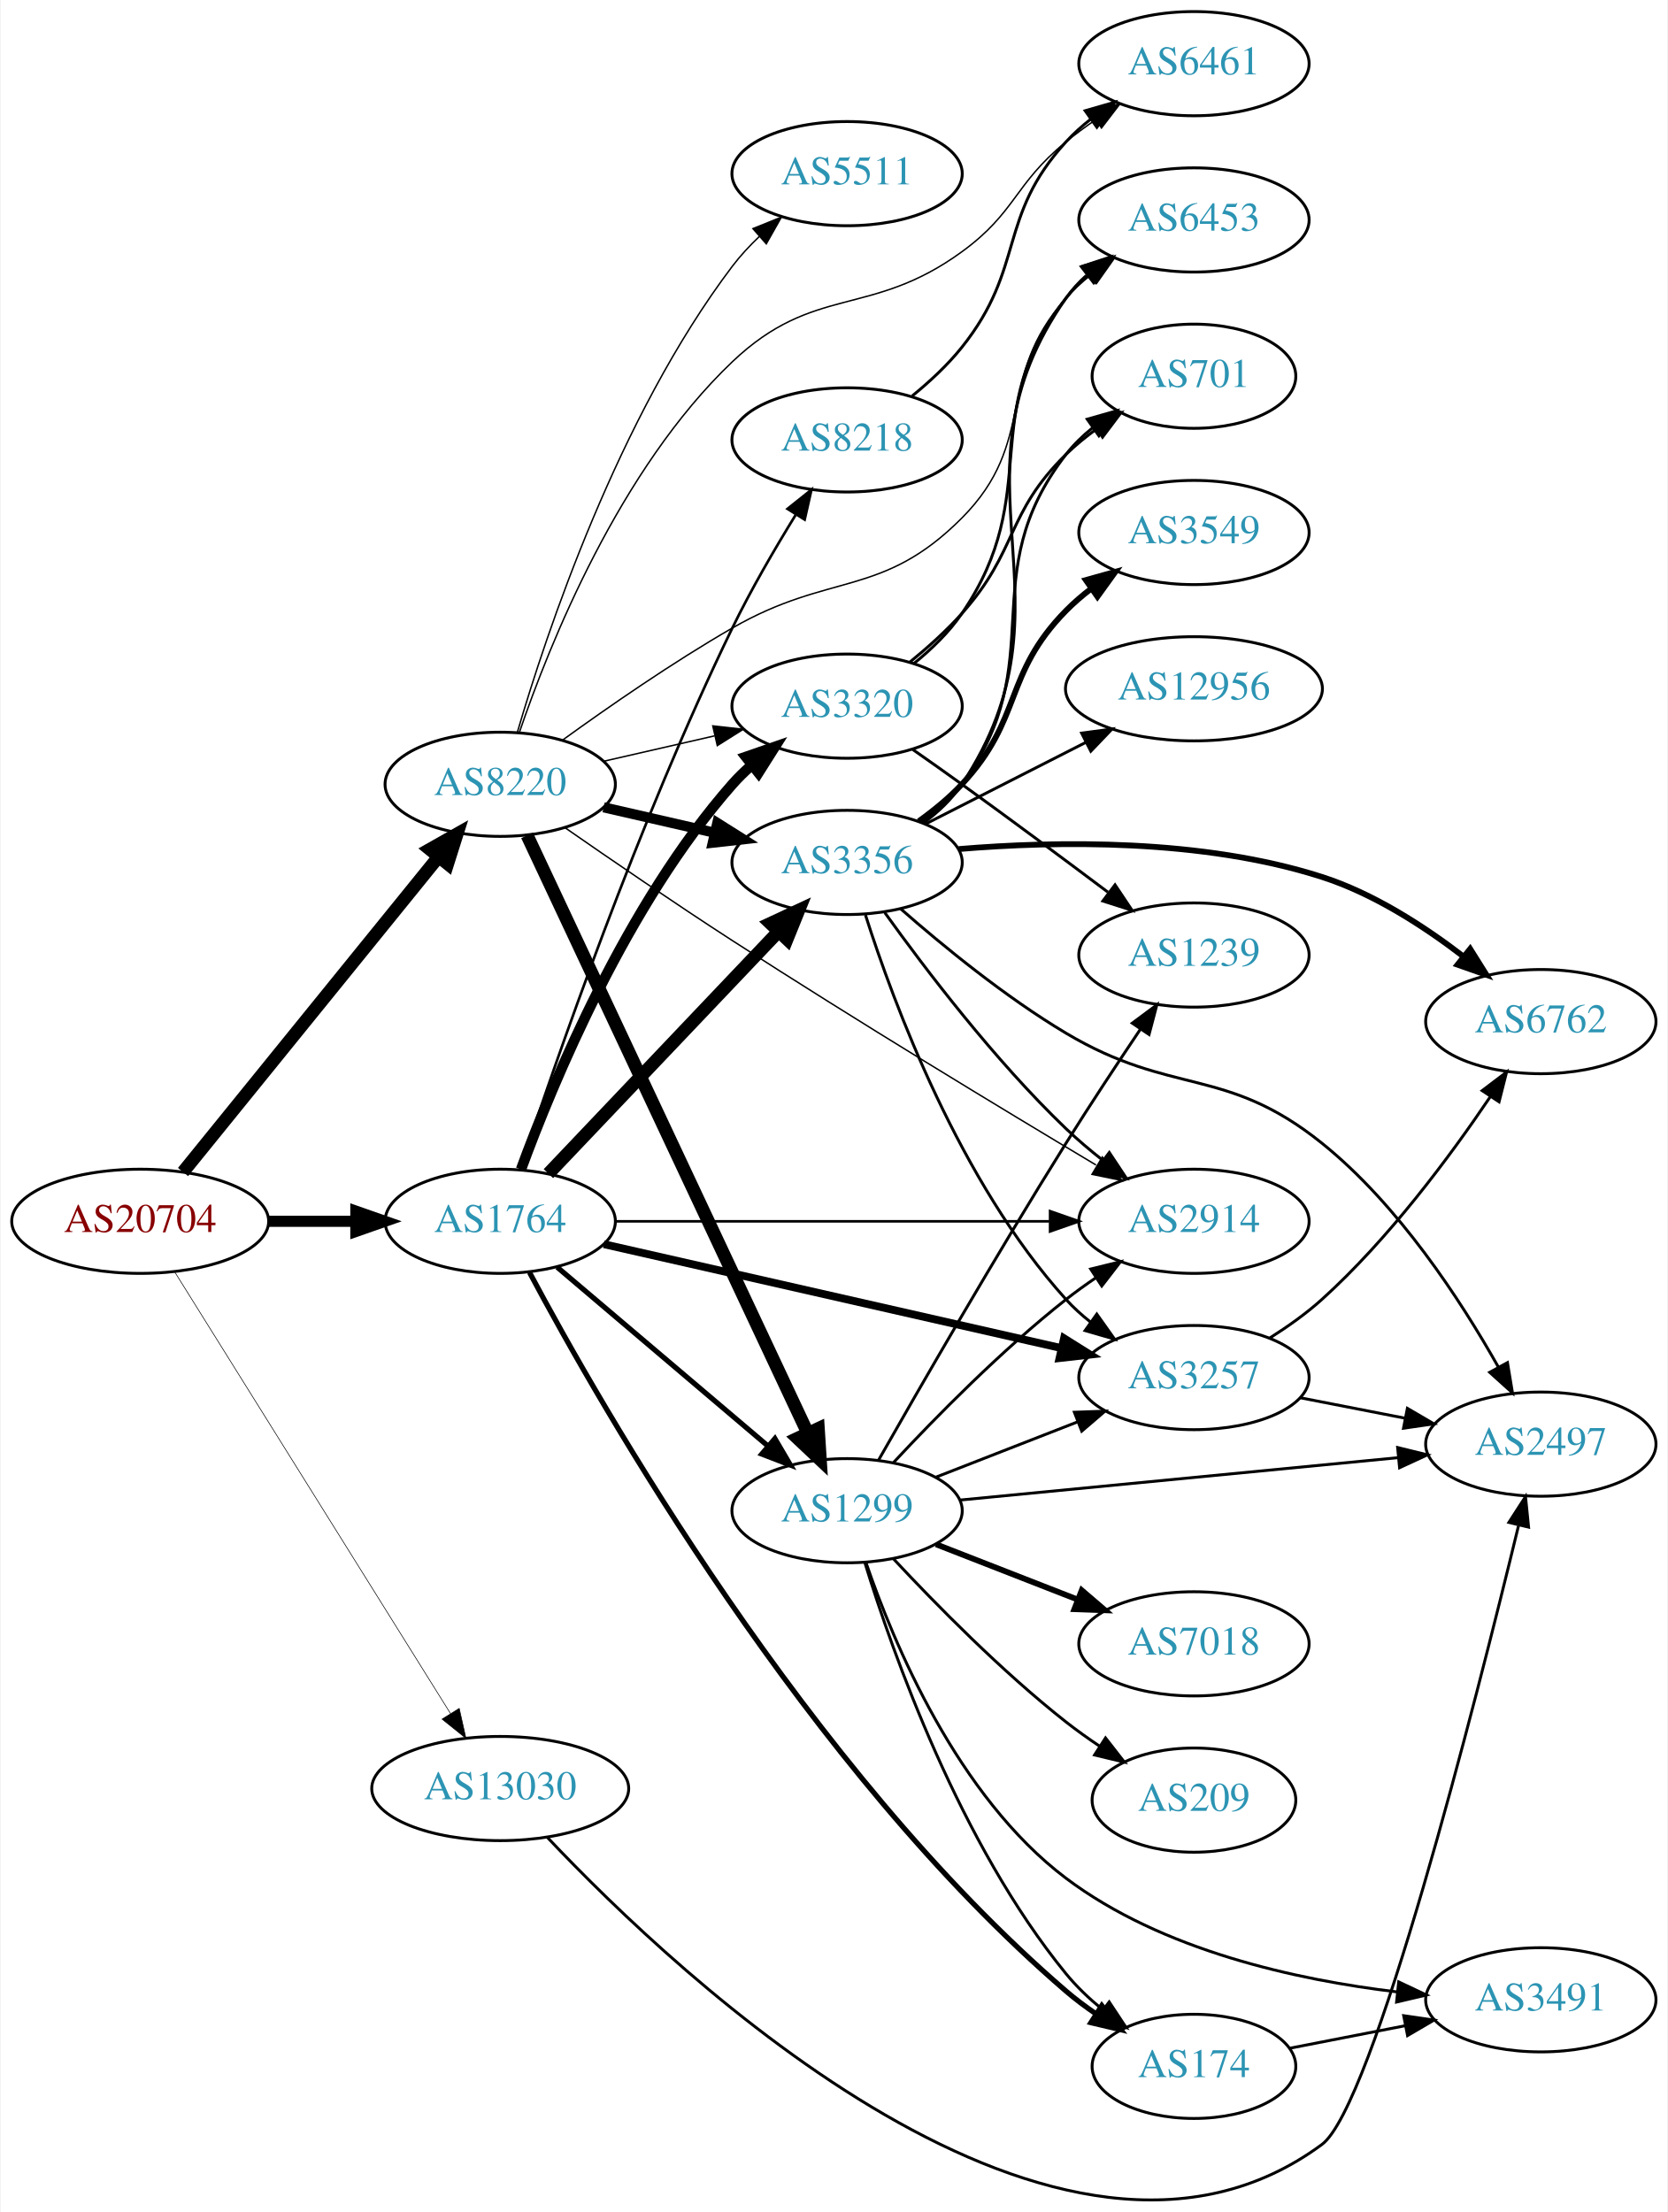
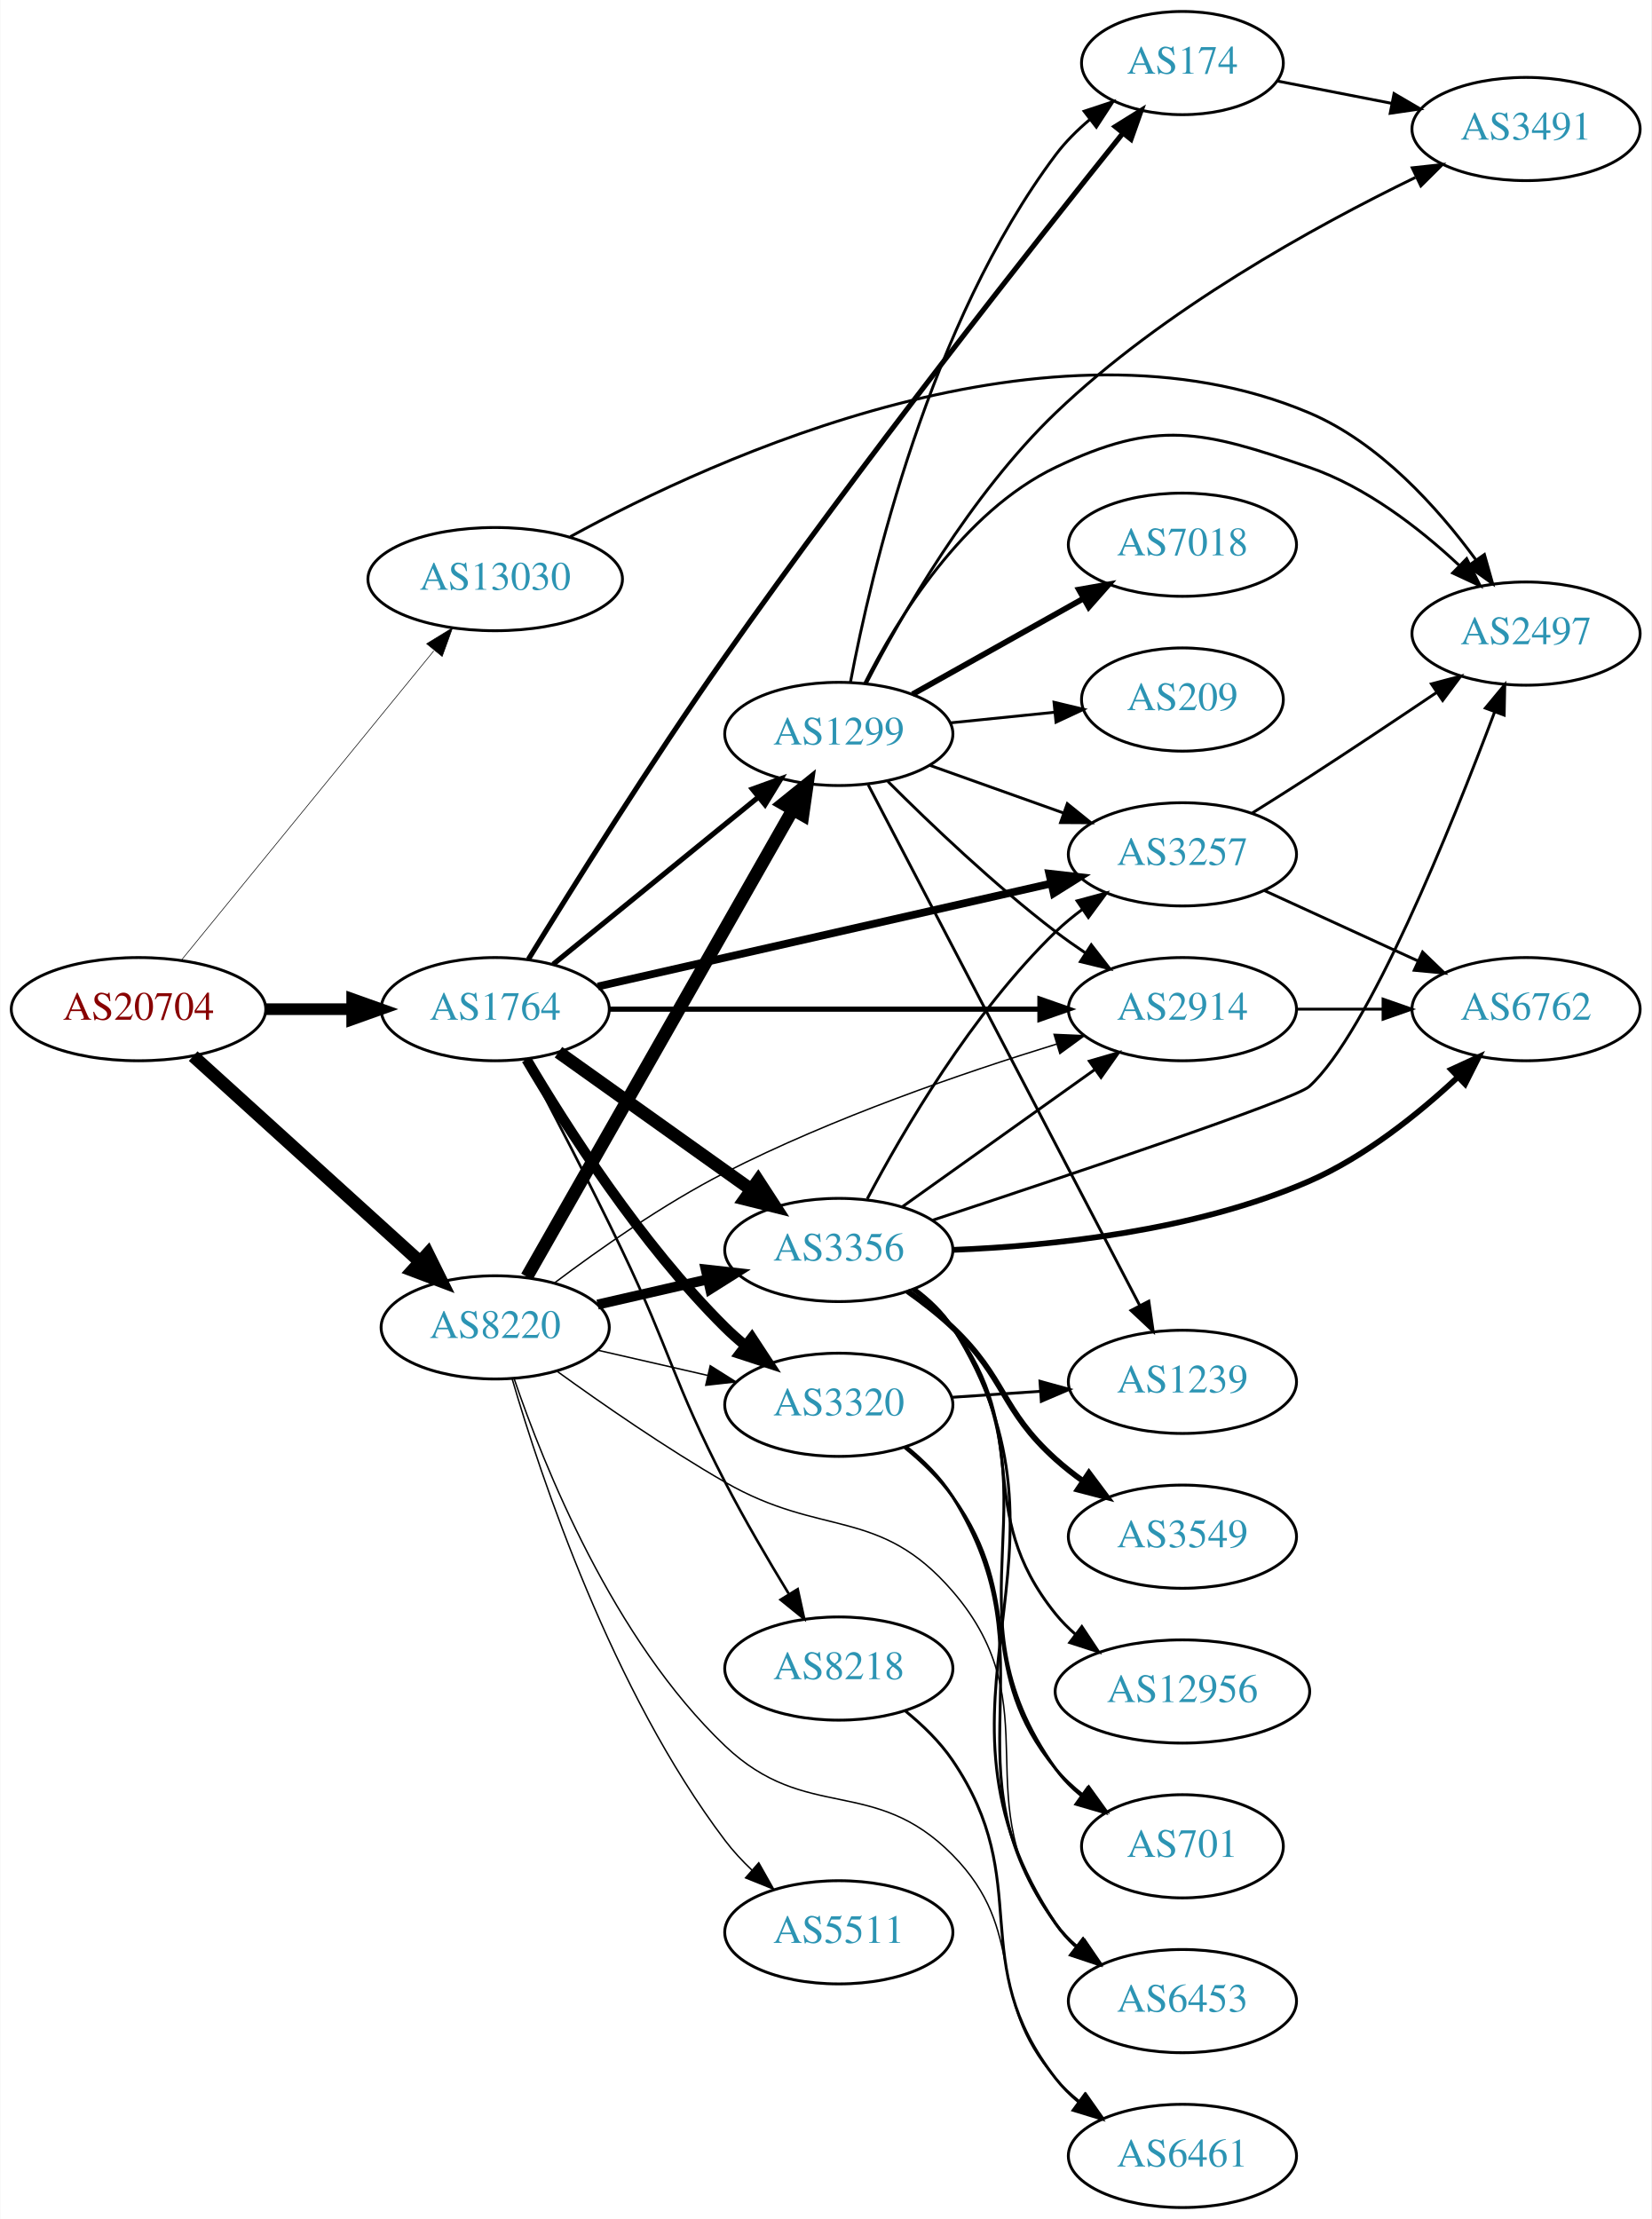
- <svg xmlns="http://www.w3.org/2000/svg" xmlns:xlink="http://www.w3.org/1999/xlink" width="576pt" height="764pt" viewBox="0.00 0.00 575.76 764.32">
-   <g id="graph0" class="graph" transform="scale(1 1) rotate(0) translate(4 760.324)">
-     <polygon fill="white" stroke="none" points="-4,4 -4,-760.324 571.762,-760.324 571.762,4 -4,4" />
+ <svg xmlns="http://www.w3.org/2000/svg" xmlns:xlink="http://www.w3.org/1999/xlink" width="576pt" height="774pt" viewBox="0.00 0.00 575.76 774.00">
+   <g id="graph0" class="graph" transform="scale(1 1) rotate(0) translate(4 770)">
+     <polygon fill="white" stroke="none" points="-4,4 -4,-770 571.762,-770 571.762,4 -4,4" />
    <g id="node1" class="node">
      <g id="a_node1">
        <a xlink:href="/asn/20704" xlink:title="AS20704 ~ Hirschstettnerstr. 19-21 L1 [AT]">
-           <ellipse fill="#ffffff" stroke="black" cx="44.196" cy="-338.324" rx="44.393" ry="18" />
-           <text text-anchor="middle" x="44.196" y="-334.624" font-family="Times,serif" font-size="14.00" fill="#880000">AS20704</text>
+           <ellipse fill="#ffffff" stroke="black" cx="44.196" cy="-418" rx="44.393" ry="18" />
+           <text text-anchor="middle" x="44.196" y="-414.3" font-family="Times,serif" font-size="14.00" fill="#880000">AS20704</text>
        </a>
      </g>
    </g>
    <g id="node2" class="node">
      <g id="a_node2">
        <a xlink:href="/asn/1764" xlink:title="AS1764 ~ NEXTLAYER-AS [AT]">
-           <ellipse fill="#ffffff" stroke="black" cx="168.588" cy="-338.324" rx="39.794" ry="18" />
-           <text text-anchor="middle" x="168.588" y="-334.624" font-family="Times,serif" font-size="14.00" fill="#2c94b3">AS1764</text>
+           <ellipse fill="#ffffff" stroke="black" cx="168.588" cy="-418" rx="39.794" ry="18" />
+           <text text-anchor="middle" x="168.588" y="-414.3" font-family="Times,serif" font-size="14.00" fill="#2c94b3">AS1764</text>
        </a>
      </g>
    </g>
    <g id="edge1" class="edge">
-       <path fill="none" stroke="black" stroke-width="3.857" d="M88.692,-338.324C98.381,-338.324 108.717,-338.324 118.61,-338.324" />
-       <polygon fill="black" stroke="black" stroke-width="3.857" points="118.713,-341.824 128.713,-338.324 118.713,-334.824 118.713,-341.824" />
+       <path fill="none" stroke="black" stroke-width="4.071" d="M88.692,-418C98.381,-418 108.717,-418 118.61,-418" />
+       <polygon fill="black" stroke="black" stroke-width="4.071" points="118.713,-421.563 128.713,-418 118.713,-414.438 118.713,-421.563" />
    </g>
    <g id="node3" class="node">
      <g id="a_node3">
        <a xlink:href="/asn/8220" xlink:title="AS8220 ~ COLT [GB]">
-           <ellipse fill="#ffffff" stroke="black" cx="168.588" cy="-489.324" rx="39.794" ry="18" />
-           <text text-anchor="middle" x="168.588" y="-485.624" font-family="Times,serif" font-size="14.00" fill="#2c94b3">AS8220</text>
+           <ellipse fill="#ffffff" stroke="black" cx="168.588" cy="-307" rx="39.794" ry="18" />
+           <text text-anchor="middle" x="168.588" y="-303.3" font-family="Times,serif" font-size="14.00" fill="#2c94b3">AS8220</text>
        </a>
      </g>
    </g>
    <g id="edge2" class="edge">
-       <path fill="none" stroke="black" stroke-width="4.5" d="M58.998,-355.352C80.484,-381.861 122.055,-433.148 147.065,-464.003" />
-       <polygon fill="black" stroke="black" stroke-width="4.5" points="144.293,-466.837 153.649,-472.127 150.411,-461.879 144.293,-466.837" />
+       <path fill="none" stroke="black" stroke-width="4.5" d="M63.255,-401.622C84.165,-382.658 118.745,-351.297 142.317,-329.919" />
+       <polygon fill="black" stroke="black" stroke-width="4.5" points="145.09,-332.719 149.853,-323.085 139.8,-326.886 145.09,-332.719" />
    </g>
    <g id="node4" class="node">
      <g id="a_node4">
        <a xlink:href="/asn/13030" xlink:title="AS13030 ~ Init7 (Switzerland) Ltd. [CH]">
-           <ellipse fill="#ffffff" stroke="black" cx="168.588" cy="-142.324" rx="44.393" ry="18" />
-           <text text-anchor="middle" x="168.588" y="-138.624" font-family="Times,serif" font-size="14.00" fill="#2c94b3">AS13030</text>
+           <ellipse fill="#ffffff" stroke="black" cx="168.588" cy="-568" rx="44.393" ry="18" />
+           <text text-anchor="middle" x="168.588" y="-564.3" font-family="Times,serif" font-size="14.00" fill="#2c94b3">AS13030</text>
        </a>
      </g>
    </g>
    <g id="edge3" class="edge">
-       <path fill="none" stroke="black" stroke-width="0.214" d="M56.058,-320.931C77.65,-286.351 126.069,-208.813 151.417,-168.22" />
-       <polygon fill="black" stroke="black" stroke-width="0.214" points="154.423,-170.015 156.751,-159.679 148.486,-166.307 154.423,-170.015" />
+       <path fill="none" stroke="black" stroke-width="0.214" d="M59.236,-435.207C80.816,-461.655 122.247,-512.432 147.155,-542.958" />
+       <polygon fill="black" stroke="black" stroke-width="0.214" points="144.678,-545.458 153.712,-550.994 150.102,-541.033 144.678,-545.458" />
    </g>
    <g id="node5" class="node">
      <g id="a_node5">
-         <a xlink:href="/asn/8218" xlink:title="AS8218 ~ legacy Neotelecoms [FR]">
-           <ellipse fill="#ffffff" stroke="black" cx="288.431" cy="-608.324" rx="39.794" ry="18" />
-           <text text-anchor="middle" x="288.431" y="-604.624" font-family="Times,serif" font-size="14.00" fill="#2c94b3">AS8218</text>
+         <a xlink:href="/asn/1299" xlink:title="AS1299 ~ Telia Carrier [EU]">
+           <ellipse fill="#ffffff" stroke="black" cx="288.431" cy="-514" rx="39.794" ry="18" />
+           <text text-anchor="middle" x="288.431" y="-510.3" font-family="Times,serif" font-size="14.00" fill="#2c94b3">AS1299</text>
        </a>
      </g>
    </g>
    <g id="edge4" class="edge">
-       <path fill="none" stroke="black" stroke-width="0.9" d="M175.394,-356.299C187.33,-392.493 216.253,-476.413 248.784,-543.324 255.216,-556.554 263.421,-570.654 270.615,-582.329" />
-       <polygon fill="black" stroke="black" stroke-width="0.9" points="267.84,-584.492 276.115,-591.109 273.772,-580.777 267.84,-584.492" />
+       <path fill="none" stroke="black" stroke-width="1.8" d="M188.784,-433.638C208.215,-449.467 238.436,-474.086 260.309,-491.905" />
+       <polygon fill="black" stroke="black" stroke-width="1.8" points="258.28,-494.767 268.243,-498.369 262.701,-489.339 258.28,-494.767" />
    </g>
    <g id="node6" class="node">
      <g id="a_node6">
        <a xlink:href="/asn/3356" xlink:title="AS3356 ~ Level 3 Parent, LLC [US]">
-           <ellipse fill="#ffffff" stroke="black" cx="288.431" cy="-462.324" rx="39.794" ry="18" />
-           <text text-anchor="middle" x="288.431" y="-458.624" font-family="Times,serif" font-size="14.00" fill="#2c94b3">AS3356</text>
+           <ellipse fill="#ffffff" stroke="black" cx="288.431" cy="-334" rx="39.794" ry="18" />
+           <text text-anchor="middle" x="288.431" y="-330.3" font-family="Times,serif" font-size="14.00" fill="#2c94b3">AS3356</text>
        </a>
      </g>
    </g>
    <g id="edge5" class="edge">
-       <path fill="none" stroke="black" stroke-width="4.5" d="M185.237,-354.79C205.575,-376.191 241.243,-413.723 264.601,-438.302" />
-       <polygon fill="black" stroke="black" stroke-width="4.5" points="261.974,-441.254 271.717,-445.79 267.683,-435.829 261.974,-441.254" />
+       <path fill="none" stroke="black" stroke-width="4.5" d="M190.656,-402.982C209.392,-389.627 236.983,-369.96 257.916,-355.039" />
+       <polygon fill="black" stroke="black" stroke-width="4.5" points="260.29,-358.182 266.148,-349.171 255.719,-351.769 260.29,-358.182" />
    </g>
    <g id="node7" class="node">
      <g id="a_node7">
        <a xlink:href="/asn/174" xlink:title="AS174 ~ Cogent Communications [US]">
-           <ellipse fill="#ffffff" stroke="black" cx="408.273" cy="-46.324" rx="35.194" ry="18" />
-           <text text-anchor="middle" x="408.273" y="-42.624" font-family="Times,serif" font-size="14.00" fill="#2c94b3">AS174</text>
+           <ellipse fill="#ffffff" stroke="black" cx="408.273" cy="-748" rx="35.194" ry="18" />
+           <text text-anchor="middle" x="408.273" y="-744.3" font-family="Times,serif" font-size="14.00" fill="#2c94b3">AS174</text>
        </a>
      </g>
    </g>
    <g id="edge6" class="edge">
-       <path fill="none" stroke="black" stroke-width="1.8" d="M178.721,-320.639C203.233,-274.575 274.712,-149.15 364.077,-72.324 367.288,-69.564 370.828,-66.918 374.458,-64.443" />
-       <polygon fill="black" stroke="black" stroke-width="1.8" points="376.434,-67.334 382.978,-59.001 372.666,-61.434 376.434,-67.334" />
+       <path fill="none" stroke="black" stroke-width="1.8" d="M180.173,-435.404C194.969,-459.503 222.931,-504.224 248.784,-541 296.338,-608.642 356.731,-685.156 387.422,-723.434" />
+       <polygon fill="black" stroke="black" stroke-width="1.8" points="384.866,-725.84 393.858,-731.443 390.322,-721.455 384.866,-725.84" />
    </g>
    <g id="node8" class="node">
      <g id="a_node8">
-         <a xlink:href="/asn/1299" xlink:title="AS1299 ~ Telia Carrier [EU]">
-           <ellipse fill="#ffffff" stroke="black" cx="288.431" cy="-238.324" rx="39.794" ry="18" />
-           <text text-anchor="middle" x="288.431" y="-234.624" font-family="Times,serif" font-size="14.00" fill="#2c94b3">AS1299</text>
+         <a xlink:href="/asn/3257" xlink:title="AS3257 ~ GTT [DE]">
+           <ellipse fill="#ffffff" stroke="black" cx="408.273" cy="-472" rx="39.794" ry="18" />
+           <text text-anchor="middle" x="408.273" y="-468.3" font-family="Times,serif" font-size="14.00" fill="#2c94b3">AS3257</text>
        </a>
      </g>
    </g>
    <g id="edge7" class="edge">
-       <path fill="none" stroke="black" stroke-width="1.8" d="M188.261,-322.479C207.913,-305.802 239.008,-279.415 261.137,-260.637" />
-       <polygon fill="black" stroke="black" stroke-width="1.8" points="263.486,-263.234 268.846,-254.095 258.956,-257.897 263.486,-263.234" />
+       <path fill="none" stroke="black" stroke-width="2.7" d="M204.404,-425.91C246.242,-435.415 316.524,-451.382 362.398,-461.805" />
+       <polygon fill="black" stroke="black" stroke-width="2.7" points="361.837,-465.266 372.364,-464.069 363.388,-458.44 361.837,-465.266" />
    </g>
    <g id="node9" class="node">
      <g id="a_node9">
        <a xlink:href="/asn/2914" xlink:title="AS2914 ~ NTT America, Inc. [US]">
-           <ellipse fill="#ffffff" stroke="black" cx="408.273" cy="-338.324" rx="39.794" ry="18" />
-           <text text-anchor="middle" x="408.273" y="-334.624" font-family="Times,serif" font-size="14.00" fill="#2c94b3">AS2914</text>
+           <ellipse fill="#ffffff" stroke="black" cx="408.273" cy="-418" rx="39.794" ry="18" />
+           <text text-anchor="middle" x="408.273" y="-414.3" font-family="Times,serif" font-size="14.00" fill="#2c94b3">AS2914</text>
        </a>
      </g>
    </g>
    <g id="edge8" class="edge">
-       <path fill="none" stroke="black" stroke-width="0.9" d="M208.305,-338.324C249.224,-338.324 313.864,-338.324 358.298,-338.324" />
-       <polygon fill="black" stroke="black" stroke-width="0.9" points="358.573,-341.824 368.573,-338.324 358.573,-334.824 358.573,-341.824" />
+       <path fill="none" stroke="black" stroke-width="1.8" d="M208.305,-418C249.224,-418 313.864,-418 358.298,-418" />
+       <polygon fill="black" stroke="black" stroke-width="1.8" points="358.573,-421.5 368.573,-418 358.573,-414.5 358.573,-421.5" />
    </g>
    <g id="node10" class="node">
      <g id="a_node10">
-         <a xlink:href="/asn/3257" xlink:title="AS3257 ~ GTT [DE]">
-           <ellipse fill="#ffffff" stroke="black" cx="408.273" cy="-284.324" rx="39.794" ry="18" />
-           <text text-anchor="middle" x="408.273" y="-280.624" font-family="Times,serif" font-size="14.00" fill="#2c94b3">AS3257</text>
+         <a xlink:href="/asn/8218" xlink:title="AS8218 ~ legacy Neotelecoms [FR]">
+           <ellipse fill="#ffffff" stroke="black" cx="288.431" cy="-188" rx="39.794" ry="18" />
+           <text text-anchor="middle" x="288.431" y="-184.3" font-family="Times,serif" font-size="14.00" fill="#2c94b3">AS8218</text>
        </a>
      </g>
    </g>
    <g id="edge9" class="edge">
-       <path fill="none" stroke="black" stroke-width="2.7" d="M204.404,-330.414C246.242,-320.909 316.524,-304.942 362.398,-294.52" />
-       <polygon fill="black" stroke="black" stroke-width="2.7" points="363.388,-297.884 372.364,-292.255 361.837,-291.058 363.388,-297.884" />
+       <path fill="none" stroke="black" stroke-width="0.9" d="M178.983,-400.447C187.937,-383.553 201.665,-357.221 212.784,-334 229.799,-298.468 230.686,-287.992 248.784,-253 255.542,-239.934 263.788,-225.854 270.924,-214.15" />
+       <polygon fill="black" stroke="black" stroke-width="0.9" points="274.089,-215.687 276.36,-205.338 268.131,-212.011 274.089,-215.687" />
    </g>
    <g id="node11" class="node">
      <g id="a_node11">
        <a xlink:href="/asn/3320" xlink:title="AS3320 ~ DTAG [DE]">
-           <ellipse fill="#ffffff" stroke="black" cx="288.431" cy="-516.324" rx="39.794" ry="18" />
-           <text text-anchor="middle" x="288.431" y="-512.624" font-family="Times,serif" font-size="14.00" fill="#2c94b3">AS3320</text>
+           <ellipse fill="#ffffff" stroke="black" cx="288.431" cy="-280" rx="39.794" ry="18" />
+           <text text-anchor="middle" x="288.431" y="-276.3" font-family="Times,serif" font-size="14.00" fill="#2c94b3">AS3320</text>
        </a>
      </g>
    </g>
    <g id="edge10" class="edge">
-       <path fill="none" stroke="black" stroke-width="3.6" d="M175.774,-356.266C186.805,-386.358 212.2,-447.781 248.784,-489.324 250.762,-491.57 252.963,-493.725 255.284,-495.77" />
-       <polygon fill="black" stroke="black" stroke-width="3.6" points="253.469,-498.798 263.481,-502.265 257.817,-493.311 253.469,-498.798" />
+       <path fill="none" stroke="black" stroke-width="3.6" d="M179.515,-400.449C193.147,-377.316 219.346,-336.148 248.784,-307 250.911,-304.894 253.218,-302.84 255.611,-300.864" />
+       <polygon fill="black" stroke="black" stroke-width="3.6" points="258.124,-303.348 263.941,-294.493 253.872,-297.788 258.124,-303.348" />
    </g>
    <g id="edge35" class="edge">
-       <path fill="none" stroke="black" stroke-width="3.5" d="M204.308,-481.369C216.307,-478.62 229.928,-475.499 242.621,-472.591" />
-       <polygon fill="black" stroke="black" stroke-width="3.5" points="243.587,-475.961 252.552,-470.316 242.023,-469.137 243.587,-475.961" />
-     </g>
-     <g id="edge34" class="edge">
-       <path fill="none" stroke="black" stroke-width="4.5" d="M177.875,-471.674C198.202,-428.379 250.635,-316.698 274.841,-265.14" />
-       <polygon fill="black" stroke="black" stroke-width="4.5" points="278.468,-266.68 279.153,-255.955 271.339,-263.333 278.468,-266.68" />
-     </g>
-     <g id="edge37" class="edge">
-       <path fill="none" stroke="black" stroke-width="0.5" d="M190.909,-474.368C206.742,-463.364 228.939,-448.152 248.784,-435.324 291.69,-407.59 342.164,-377.049 374.422,-357.787" />
-       <polygon fill="black" stroke="black" stroke-width="0.5" points="376.619,-360.552 383.418,-352.426 373.036,-354.539 376.619,-360.552" />
+       <path fill="none" stroke="black" stroke-width="4.5" d="M179.635,-324.649C200.377,-361.083 248.031,-444.791 272.433,-487.655" />
+       <polygon fill="black" stroke="black" stroke-width="4.5" points="269.04,-489.654 277.409,-496.396 275.883,-485.757 269.04,-489.654" />
+     </g>
+     <g id="edge36" class="edge">
+       <path fill="none" stroke="black" stroke-width="3.5" d="M204.308,-314.955C216.307,-317.704 229.928,-320.825 242.621,-323.733" />
+       <polygon fill="black" stroke="black" stroke-width="3.5" points="242.023,-327.187 252.552,-326.009 243.587,-320.364 242.023,-327.187" />
+     </g>
+     <g id="edge39" class="edge">
+       <path fill="none" stroke="black" stroke-width="0.5" d="M189.222,-322.467C204.738,-334.165 227.291,-350.032 248.784,-361 286.315,-380.151 331.808,-395.802 364.41,-405.825" />
+       <polygon fill="black" stroke="black" stroke-width="0.5" points="363.506,-409.208 374.091,-408.753 365.532,-402.508 363.506,-409.208" />
+     </g>
+     <g id="edge41" class="edge">
+       <path fill="none" stroke="black" stroke-width="0.5" d="M204.308,-299.045C216.307,-296.296 229.928,-293.175 242.621,-290.267" />
+       <polygon fill="black" stroke="black" stroke-width="0.5" points="243.587,-293.636 252.552,-287.991 242.023,-286.813 243.587,-293.636" />
+     </g>
+     <g id="node15" class="node">
+       <g id="a_node15">
+         <a xlink:href="/asn/6453" xlink:title="AS6453 ~ TATA COMMUNICATIONS (AMERICA) INC [US]">
+           <ellipse fill="#ffffff" stroke="black" cx="408.273" cy="-72" rx="39.794" ry="18" />
+           <text text-anchor="middle" x="408.273" y="-68.3" font-family="Times,serif" font-size="14.00" fill="#2c94b3">AS6453</text>
+         </a>
+       </g>
    </g>
    <g id="edge40" class="edge">
-       <path fill="none" stroke="black" stroke-width="0.5" d="M204.308,-497.279C216.307,-500.028 229.928,-503.149 242.621,-506.057" />
-       <polygon fill="black" stroke="black" stroke-width="0.5" points="242.023,-509.511 252.552,-508.333 243.587,-502.688 242.023,-509.511" />
-     </g>
-     <g id="node12" class="node">
-       <g id="a_node12">
-         <a xlink:href="/asn/6461" xlink:title="AS6461 ~ Zayo Bandwidth [US]">
-           <ellipse fill="#ffffff" stroke="black" cx="408.273" cy="-738.324" rx="39.794" ry="18" />
-           <text text-anchor="middle" x="408.273" y="-734.624" font-family="Times,serif" font-size="14.00" fill="#2c94b3">AS6461</text>
-         </a>
-       </g>
-     </g>
-     <g id="edge39" class="edge">
-       <path fill="none" stroke="black" stroke-width="0.5" d="M175.231,-507.327C185.464,-537.388 209.711,-598.162 248.784,-635.324 277.101,-662.256 296.492,-650.312 328.077,-673.324 346.88,-687.024 346.069,-696.596 364.077,-711.324 367.312,-713.97 370.824,-716.558 374.401,-719.021" />
-       <polygon fill="black" stroke="black" stroke-width="0.5" points="372.484,-721.949 382.765,-724.507 376.322,-716.096 372.484,-721.949" />
-     </g>
-     <g id="node16" class="node">
-       <g id="a_node16">
-         <a xlink:href="/asn/6453" xlink:title="AS6453 ~ TATA COMMUNICATIONS (AMERICA) INC [US]">
-           <ellipse fill="#ffffff" stroke="black" cx="408.273" cy="-684.324" rx="39.794" ry="18" />
-           <text text-anchor="middle" x="408.273" y="-680.624" font-family="Times,serif" font-size="14.00" fill="#2c94b3">AS6453</text>
+       <path fill="none" stroke="black" stroke-width="0.5" d="M190.205,-291.668C205.869,-280.337 228.164,-264.879 248.784,-253 282.646,-233.492 302.533,-244.575 328.077,-215 363.363,-174.148 331.128,-141.759 364.077,-99 366.371,-96.023 369.094,-93.29 372.041,-90.802" />
+       <polygon fill="black" stroke="black" stroke-width="0.5" points="374.234,-93.534 380.219,-84.791 370.089,-87.893 374.234,-93.534" />
+     </g>
+     <g id="node18" class="node">
+       <g id="a_node18">
+         <a xlink:href="/asn/6461" xlink:title="AS6461 ~ ZAYO-6461 [US]">
+           <ellipse fill="#ffffff" stroke="black" cx="408.273" cy="-18" rx="39.794" ry="18" />
+           <text text-anchor="middle" x="408.273" y="-14.3" font-family="Times,serif" font-size="14.00" fill="#2c94b3">AS6461</text>
        </a>
      </g>
    </g>
    <g id="edge38" class="edge">
-       <path fill="none" stroke="black" stroke-width="0.5" d="M190.205,-504.656C205.869,-515.987 228.164,-531.445 248.784,-543.324 282.646,-562.832 300.507,-553.629 328.077,-581.324 354.446,-607.813 339.229,-629.405 364.077,-657.324 366.576,-660.132 369.436,-662.751 372.468,-665.168" />
-       <polygon fill="black" stroke="black" stroke-width="0.5" points="370.59,-668.128 380.766,-671.08 374.652,-662.427 370.59,-668.128" />
+       <path fill="none" stroke="black" stroke-width="0.5" d="M175.231,-288.997C185.464,-258.936 209.711,-198.162 248.784,-161 277.101,-134.068 300.645,-150.833 328.077,-123 354.879,-95.807 338.836,-73.647 364.077,-45 366.562,-42.18 369.412,-39.552 372.438,-37.13" />
+       <polygon fill="black" stroke="black" stroke-width="0.5" points="374.624,-39.87 380.728,-31.211 370.556,-34.174 374.624,-39.87" />
    </g>
    <g id="node23" class="node">
      <g id="a_node23">
        <a xlink:href="/asn/5511" xlink:title="AS5511 ~ Orange S.A. [FR]">
-           <ellipse fill="#ffffff" stroke="black" cx="288.431" cy="-700.324" rx="39.794" ry="18" />
-           <text text-anchor="middle" x="288.431" y="-696.624" font-family="Times,serif" font-size="14.00" fill="#2c94b3">AS5511</text>
-         </a>
-       </g>
-     </g>
-     <g id="edge36" class="edge">
-       <path fill="none" stroke="black" stroke-width="0.5" d="M174.502,-507.273C184.419,-541.235 209.306,-616.164 248.784,-668.324 251.52,-671.938 254.739,-675.405 258.134,-678.635" />
-       <polygon fill="black" stroke="black" stroke-width="0.5" points="255.898,-681.33 265.724,-685.294 260.515,-676.068 255.898,-681.33" />
+           <ellipse fill="#ffffff" stroke="black" cx="288.431" cy="-96" rx="39.794" ry="18" />
+           <text text-anchor="middle" x="288.431" y="-92.3" font-family="Times,serif" font-size="14.00" fill="#2c94b3">AS5511</text>
+         </a>
+       </g>
+     </g>
+     <g id="edge37" class="edge">
+       <path fill="none" stroke="black" stroke-width="0.5" d="M174.502,-289.051C184.419,-255.089 209.306,-180.16 248.784,-128 251.52,-124.386 254.739,-120.919 258.134,-117.689" />
+       <polygon fill="black" stroke="black" stroke-width="0.5" points="260.515,-120.256 265.724,-111.03 255.898,-114.994 260.515,-120.256" />
    </g>
    <g id="node13" class="node">
      <g id="a_node13">
        <a xlink:href="/asn/2497" xlink:title="AS2497 ~ Internet Initiative Japan Inc. [JP]">
-           <ellipse fill="#ffffff" stroke="black" cx="528.116" cy="-261.324" rx="39.794" ry="18" />
-           <text text-anchor="middle" x="528.116" y="-257.624" font-family="Times,serif" font-size="14.00" fill="#2c94b3">AS2497</text>
-         </a>
-       </g>
-     </g>
-     <g id="edge41" class="edge">
-       <path fill="none" stroke="black" d="M184.942,-125.369C229.597,-78.093 361.983,47.458 452.469,-19.324 470.115,-32.347 505.598,-172.068 520.396,-233.086" />
-       <polygon fill="black" stroke="black" points="517.083,-234.279 522.829,-243.181 523.888,-232.639 517.083,-234.279" />
+           <ellipse fill="#ffffff" stroke="black" cx="528.116" cy="-549" rx="39.794" ry="18" />
+           <text text-anchor="middle" x="528.116" y="-545.3" font-family="Times,serif" font-size="14.00" fill="#2c94b3">AS2497</text>
+         </a>
+       </g>
+     </g>
+     <g id="edge42" class="edge">
+       <path fill="none" stroke="black" d="M194.784,-582.802C245.435,-610.51 362.445,-664.111 452.469,-626 476.929,-615.646 497.308,-592.92 510.559,-574.827" />
+       <polygon fill="black" stroke="black" points="513.599,-576.588 516.478,-566.392 507.869,-572.567 513.599,-576.588" />
+     </g>
+     <g id="edge32" class="edge">
+       <path fill="none" stroke="black" d="M292.509,-532.14C299.605,-569.668 319.992,-657.231 364.077,-716 367.438,-720.48 371.595,-724.617 375.993,-728.327" />
+       <polygon fill="black" stroke="black" points="373.986,-731.199 384.045,-734.524 378.255,-725.651 373.986,-731.199" />
+     </g>
+     <g id="edge29" class="edge">
+       <path fill="none" stroke="black" d="M320.085,-503.075C334.294,-498.01 351.378,-491.922 366.643,-486.481" />
+       <polygon fill="black" stroke="black" points="368.119,-489.671 376.363,-483.017 365.769,-483.077 368.119,-489.671" />
+     </g>
+     <g id="edge33" class="edge">
+       <path fill="none" stroke="black" d="M305.538,-497.439C320.148,-482.837 342.621,-461.392 364.077,-445 367.398,-442.463 370.964,-439.943 374.572,-437.52" />
+       <polygon fill="black" stroke="black" points="376.482,-440.453 382.972,-432.079 372.676,-434.578 376.482,-440.453" />
+     </g>
+     <g id="edge31" class="edge">
+       <path fill="none" stroke="black" d="M297.503,-531.717C308.784,-554.056 331.596,-591.421 364.077,-607 399.499,-623.989 415.307,-619.74 452.469,-607 472.325,-600.193 490.973,-585.71 504.664,-572.921" />
+       <polygon fill="black" stroke="black" points="507.401,-575.141 512.123,-565.657 502.517,-570.126 507.401,-575.141" />
+     </g>
+     <g id="node19" class="node">
+       <g id="a_node19">
+         <a xlink:href="/asn/1239" xlink:title="AS1239 ~ Sprint [US]">
+           <ellipse fill="#ffffff" stroke="black" cx="408.273" cy="-288" rx="39.794" ry="18" />
+           <text text-anchor="middle" x="408.273" y="-284.3" font-family="Times,serif" font-size="14.00" fill="#2c94b3">AS1239</text>
+         </a>
+       </g>
+     </g>
+     <g id="edge28" class="edge">
+       <path fill="none" stroke="black" d="M298.678,-496.266C319.287,-456.742 369.084,-361.24 393.42,-314.568" />
+       <polygon fill="black" stroke="black" points="396.549,-316.137 398.069,-305.651 390.342,-312.9 396.549,-316.137" />
+     </g>
+     <g id="node20" class="node">
+       <g id="a_node20">
+         <a xlink:href="/asn/3491" xlink:title="AS3491 ~ PCCW Global, Inc. [US]">
+           <ellipse fill="#ffffff" stroke="black" cx="528.116" cy="-725" rx="39.794" ry="18" />
+           <text text-anchor="middle" x="528.116" y="-721.3" font-family="Times,serif" font-size="14.00" fill="#2c94b3">AS3491</text>
+         </a>
+       </g>
+     </g>
+     <g id="edge34" class="edge">
+       <path fill="none" stroke="black" d="M298.046,-531.638C310.24,-555.274 334.39,-597.539 364.077,-626 401.55,-661.925 454.265,-690.975 489.504,-708.099" />
+       <polygon fill="black" stroke="black" points="488.42,-711.46 498.952,-712.608 491.435,-705.142 488.42,-711.46" />
+     </g>
+     <g id="node21" class="node">
+       <g id="a_node21">
+         <a xlink:href="/asn/7018" xlink:title="AS7018 ~ AT&amp;T Services, Inc. [US]">
+           <ellipse fill="#ffffff" stroke="black" cx="408.273" cy="-580" rx="39.794" ry="18" />
+           <text text-anchor="middle" x="408.273" y="-576.3" font-family="Times,serif" font-size="14.00" fill="#2c94b3">AS7018</text>
+         </a>
+       </g>
+     </g>
+     <g id="edge27" class="edge">
+       <path fill="none" stroke="black" stroke-width="2" d="M314.134,-527.836C331.418,-537.516 354.714,-550.563 373.683,-561.187" />
+       <polygon fill="black" stroke="black" stroke-width="2" points="372.167,-564.35 382.602,-566.182 375.588,-558.242 372.167,-564.35" />
+     </g>
+     <g id="node22" class="node">
+       <g id="a_node22">
+         <a xlink:href="/asn/209" xlink:title="AS209 ~ CenturyLink Communications, LLC [US]">
+           <ellipse fill="#ffffff" stroke="black" cx="408.273" cy="-526" rx="35.194" ry="18" />
+           <text text-anchor="middle" x="408.273" y="-522.3" font-family="Times,serif" font-size="14.00" fill="#2c94b3">AS209</text>
+         </a>
+       </g>
+     </g>
+     <g id="edge30" class="edge">
+       <path fill="none" stroke="black" d="M327.366,-517.863C338.918,-519.039 351.709,-520.342 363.609,-521.554" />
+       <polygon fill="black" stroke="black" points="363.48,-525.058 373.783,-522.59 364.189,-518.094 363.48,-525.058" />
+     </g>
+     <g id="edge15" class="edge">
+       <path fill="none" stroke="black" d="M298.347,-351.82C310.709,-375.251 334.865,-416.747 364.077,-445 366.928,-447.757 370.105,-450.377 373.408,-452.823" />
+       <polygon fill="black" stroke="black" points="371.526,-455.776 381.758,-458.523 375.473,-449.994 371.526,-455.776" />
+     </g>
+     <g id="edge17" class="edge">
+       <path fill="none" stroke="black" d="M310.499,-349.018C329.235,-362.373 356.826,-382.04 377.758,-396.961" />
+       <polygon fill="black" stroke="black" points="375.816,-399.875 385.991,-402.829 379.879,-394.175 375.816,-399.875" />
+     </g>
+     <g id="node12" class="node">
+       <g id="a_node12">
+         <a xlink:href="/asn/3549" xlink:title="AS3549 ~ Level 3 Parent, LLC [US]">
+           <ellipse fill="#ffffff" stroke="black" cx="408.273" cy="-234" rx="39.794" ry="18" />
+           <text text-anchor="middle" x="408.273" y="-230.3" font-family="Times,serif" font-size="14.00" fill="#2c94b3">AS3549</text>
+         </a>
+       </g>
    </g>
    <g id="edge11" class="edge">
-       <path fill="none" stroke="black" d="M310.932,-623.515C316.953,-628.427 323.183,-634.2 328.077,-640.324 350.165,-667.963 340.202,-685.214 364.077,-711.324 366.614,-714.098 369.498,-716.695 372.546,-719.097" />
-       <polygon fill="black" stroke="black" points="370.682,-722.066 380.866,-724.99 374.728,-716.354 370.682,-722.066" />
-     </g>
-     <g id="edge17" class="edge">
-       <path fill="none" stroke="black" d="M301.475,-444.959C315.345,-425.605 339.408,-393.93 364.077,-370.324 367.94,-366.628 372.237,-362.984 376.58,-359.554" />
-       <polygon fill="black" stroke="black" points="379.028,-362.09 384.887,-353.263 374.802,-356.509 379.028,-362.09" />
-     </g>
-     <g id="edge19" class="edge">
-       <path fill="none" stroke="black" d="M294.778,-444.165C304.465,-413.751 327.38,-351.868 364.077,-311.324 366.6,-308.538 369.475,-305.932 372.516,-303.524" />
-       <polygon fill="black" stroke="black" points="374.7,-306.267 380.828,-297.624 370.648,-300.559 374.7,-306.267" />
+       <path fill="none" stroke="black" stroke-width="2" d="M312.373,-319.647C317.767,-315.828 323.323,-311.503 328.077,-307 346.925,-289.147 344.779,-278.365 364.077,-261 367.025,-258.347 370.266,-255.795 373.607,-253.391" />
+       <polygon fill="black" stroke="black" stroke-width="2" points="375.661,-256.227 382.005,-247.741 371.754,-250.418 375.661,-256.227" />
    </g>
    <g id="edge12" class="edge">
-       <path fill="none" stroke="black" d="M306.864,-446.365C321.409,-433.604 343.076,-415.84 364.077,-403.324 400.811,-381.433 419.142,-392.117 452.469,-365.324 478.959,-344.028 500.439,-311.062 513.441,-287.968" />
-       <polygon fill="black" stroke="black" points="516.595,-289.495 518.323,-279.042 510.454,-286.136 516.595,-289.495" />
+       <path fill="none" stroke="black" d="M321.153,-344.391C367.133,-359.552 447.399,-386.436 452.469,-391 472.997,-409.477 502.083,-481.592 517.171,-521.703" />
+       <polygon fill="black" stroke="black" points="513.922,-523.008 520.692,-531.159 520.483,-520.566 513.922,-523.008" />
    </g>
    <g id="node14" class="node">
      <g id="a_node14">
        <a xlink:href="/asn/6762" xlink:title="AS6762 ~ TELECOM ITALIA SPARKLE S.p.A. [IT]">
-           <ellipse fill="#ffffff" stroke="black" cx="528.116" cy="-407.324" rx="39.794" ry="18" />
-           <text text-anchor="middle" x="528.116" y="-403.624" font-family="Times,serif" font-size="14.00" fill="#2c94b3">AS6762</text>
+           <ellipse fill="#ffffff" stroke="black" cx="528.116" cy="-418" rx="39.794" ry="18" />
+           <text text-anchor="middle" x="528.116" y="-414.3" font-family="Times,serif" font-size="14.00" fill="#2c94b3">AS6762</text>
        </a>
      </g>
    </g>
    <g id="edge13" class="edge">
-       <path fill="none" stroke="black" stroke-width="2" d="M327.005,-466.947C360.706,-469.755 411.078,-470.602 452.469,-457.324 470.304,-451.603 487.831,-440.248 501.415,-429.804" />
-       <polygon fill="black" stroke="black" stroke-width="2" points="503.705,-432.454 509.331,-423.476 499.334,-426.986 503.705,-432.454" />
-     </g>
-     <g id="node15" class="node">
-       <g id="a_node15">
-         <a xlink:href="/asn/3549" xlink:title="AS3549 ~ Level 3 Parent, LLC [US]">
-           <ellipse fill="#ffffff" stroke="black" cx="408.273" cy="-576.324" rx="39.794" ry="18" />
-           <text text-anchor="middle" x="408.273" y="-572.624" font-family="Times,serif" font-size="14.00" fill="#2c94b3">AS3549</text>
-         </a>
-       </g>
+       <path fill="none" stroke="black" stroke-width="2" d="M328.223,-334.037C362.28,-335.369 412.483,-340.544 452.469,-358 471.832,-366.452 490.363,-381.295 504.118,-394.103" />
+       <polygon fill="black" stroke="black" stroke-width="2" points="502.005,-396.927 511.635,-401.345 506.862,-391.886 502.005,-396.927" />
    </g>
    <g id="edge14" class="edge">
-       <path fill="none" stroke="black" stroke-width="2" d="M313.184,-476.562C318.434,-480.326 323.722,-484.656 328.077,-489.324 349.291,-512.064 342.289,-527.135 364.077,-549.324 366.711,-552.006 369.66,-554.542 372.748,-556.905" />
-       <polygon fill="black" stroke="black" stroke-width="2" points="370.92,-559.897 381.125,-562.745 374.923,-554.155 370.92,-559.897" />
-     </g>
-     <g id="edge15" class="edge">
-       <path fill="none" stroke="black" d="M314.779,-475.912C319.833,-479.657 324.637,-484.142 328.077,-489.324 370.31,-552.944 320.231,-594.806 364.077,-657.324 366.058,-660.148 368.437,-662.738 371.048,-665.1" />
-       <polygon fill="black" stroke="black" points="369.343,-668.202 379.409,-671.508 373.601,-662.647 369.343,-668.202" />
+       <path fill="none" stroke="black" d="M314.933,-320.512C319.979,-316.762 324.741,-312.25 328.077,-307 378.403,-227.821 311.742,-176.866 364.077,-99 366.001,-96.137 368.342,-93.52 370.927,-91.141" />
+       <polygon fill="black" stroke="black" points="373.478,-93.592 379.245,-84.704 369.194,-88.056 373.478,-93.592" />
+     </g>
+     <g id="node16" class="node">
+       <g id="a_node16">
+         <a xlink:href="/asn/12956" xlink:title="AS12956 ~ TELXIUS [ES]">
+           <ellipse fill="#ffffff" stroke="black" cx="408.273" cy="-180" rx="44.393" ry="18" />
+           <text text-anchor="middle" x="408.273" y="-176.3" font-family="Times,serif" font-size="14.00" fill="#2c94b3">AS12956</text>
+         </a>
+       </g>
+     </g>
+     <g id="edge16" class="edge">
+       <path fill="none" stroke="black" d="M314.274,-320.052C319.355,-316.326 324.297,-311.94 328.077,-307 356.787,-269.489 334.417,-243.764 364.077,-207 366.132,-204.453 368.495,-202.079 371.034,-199.88" />
+       <polygon fill="black" stroke="black" points="373.188,-202.639 379.049,-193.813 368.964,-197.057 373.188,-202.639" />
    </g>
    <g id="node17" class="node">
      <g id="a_node17">
        <a xlink:href="/asn/701" xlink:title="AS701 ~ UUNET [US]">
-           <ellipse fill="#ffffff" stroke="black" cx="408.273" cy="-630.324" rx="35.194" ry="18" />
-           <text text-anchor="middle" x="408.273" y="-626.624" font-family="Times,serif" font-size="14.00" fill="#2c94b3">AS701</text>
-         </a>
-       </g>
-     </g>
-     <g id="edge16" class="edge">
-       <path fill="none" stroke="black" d="M314.42,-476.162C319.493,-479.894 324.395,-484.311 328.077,-489.324 359.527,-532.149 331.542,-561.318 364.077,-603.324 366.697,-606.707 369.869,-609.775 373.291,-612.527" />
-       <polygon fill="black" stroke="black" points="371.397,-615.474 381.588,-618.373 375.43,-609.752 371.397,-615.474" />
-     </g>
-     <g id="node18" class="node">
-       <g id="a_node18">
-         <a xlink:href="/asn/12956" xlink:title="AS12956 ~ TELXIUS [ES]">
-           <ellipse fill="#ffffff" stroke="black" cx="408.273" cy="-522.324" rx="44.393" ry="18" />
-           <text text-anchor="middle" x="408.273" y="-518.624" font-family="Times,serif" font-size="14.00" fill="#2c94b3">AS12956</text>
+           <ellipse fill="#ffffff" stroke="black" cx="408.273" cy="-126" rx="35.194" ry="18" />
+           <text text-anchor="middle" x="408.273" y="-122.3" font-family="Times,serif" font-size="14.00" fill="#2c94b3">AS701</text>
        </a>
      </g>
    </g>
    <g id="edge18" class="edge">
-       <path fill="none" stroke="black" d="M315.584,-475.64C331.867,-483.931 353.046,-494.714 370.946,-503.828" />
-       <polygon fill="black" stroke="black" points="369.465,-507.002 379.965,-508.42 372.642,-500.764 369.465,-507.002" />
-     </g>
-     <g id="node19" class="node">
-       <g id="a_node19">
-         <a xlink:href="/asn/3491" xlink:title="AS3491 ~ PCCW Global, Inc. [US]">
-           <ellipse fill="#ffffff" stroke="black" cx="528.116" cy="-69.324" rx="39.794" ry="18" />
-           <text text-anchor="middle" x="528.116" y="-65.624" font-family="Times,serif" font-size="14.00" fill="#2c94b3">AS3491</text>
-         </a>
-       </g>
+       <path fill="none" stroke="black" d="M314.708,-320.365C319.766,-316.622 324.589,-312.15 328.077,-307 367.493,-248.802 323.185,-210.171 364.077,-153 366.566,-149.52 369.657,-146.392 373.033,-143.605" />
+       <polygon fill="black" stroke="black" points="375.172,-146.379 381.28,-137.722 371.107,-140.68 375.172,-146.379" />
+     </g>
+     <g id="edge25" class="edge">
+       <path fill="none" stroke="black" d="M441.474,-741.715C453.747,-739.32 467.982,-736.541 481.28,-733.946" />
+       <polygon fill="black" stroke="black" points="482.075,-737.357 491.219,-732.006 480.734,-730.487 482.075,-737.357" />
    </g>
    <g id="edge20" class="edge">
-       <path fill="none" stroke="black" d="M441.474,-52.609C453.747,-55.004 467.982,-57.783 481.28,-60.378" />
-       <polygon fill="black" stroke="black" points="480.734,-63.837 491.219,-62.318 482.075,-56.967 480.734,-63.837" />
-     </g>
-     <g id="edge28" class="edge">
-       <path fill="none" stroke="black" d="M294.563,-220.403C304.209,-189.02 327.431,-123.193 364.077,-78.324 367.693,-73.897 372.052,-69.756 376.59,-66.019" />
-       <polygon fill="black" stroke="black" points="378.991,-68.59 384.833,-59.751 374.754,-63.018 378.991,-68.59" />
+       <path fill="none" stroke="black" d="M432.673,-486.439C439.114,-490.465 446.084,-494.868 452.469,-499 467.186,-508.525 483.367,-519.322 496.891,-528.44" />
+       <polygon fill="black" stroke="black" points="495.107,-531.459 505.352,-534.159 499.027,-525.659 495.107,-531.459" />
+     </g>
+     <g id="edge19" class="edge">
+       <path fill="none" stroke="black" d="M436.902,-459.339C452.859,-452.027 473.13,-442.739 490.412,-434.819" />
+       <polygon fill="black" stroke="black" points="492.027,-437.929 499.66,-430.581 489.111,-431.565 492.027,-437.929" />
    </g>
    <g id="edge26" class="edge">
-       <path fill="none" stroke="black" d="M304.528,-255.037C318.994,-270.56 341.851,-293.843 364.077,-311.324 367.362,-313.907 370.905,-316.457 374.501,-318.897" />
-       <polygon fill="black" stroke="black" points="372.595,-321.833 382.885,-324.357 376.415,-315.967 372.595,-321.833" />
-     </g>
-     <g id="edge29" class="edge">
-       <path fill="none" stroke="black" d="M319.167,-249.932C333.961,-255.707 352.039,-262.763 367.96,-268.978" />
-       <polygon fill="black" stroke="black" points="366.958,-272.344 377.546,-272.72 369.503,-265.823 366.958,-272.344" />
-     </g>
-     <g id="edge25" class="edge">
-       <path fill="none" stroke="black" d="M327.356,-241.994C368.454,-245.971 434.14,-252.327 478.88,-256.657" />
-       <polygon fill="black" stroke="black" points="478.642,-260.15 488.933,-257.629 479.316,-253.182 478.642,-260.15" />
+       <path fill="none" stroke="black" d="M448.186,-418C457.739,-418 468.089,-418 478.052,-418" />
+       <polygon fill="black" stroke="black" points="478.244,-421.5 488.244,-418 478.244,-414.5 478.244,-421.5" />
+     </g>
+     <g id="edge21" class="edge">
+       <path fill="none" stroke="black" d="M311.552,-173.266C317.59,-168.367 323.674,-162.486 328.077,-156 357.208,-113.091 332.161,-85.879 364.077,-45 366.39,-42.037 369.126,-39.314 372.08,-36.833" />
+       <polygon fill="black" stroke="black" points="374.273,-39.565 380.27,-30.83 370.135,-33.919 374.273,-39.565" />
    </g>
    <g id="edge24" class="edge">
-       <path fill="none" stroke="black" d="M294.905,-220.558C304.375,-192.863 326.495,-139.645 364.077,-111.324 397.222,-86.348 443.753,-76.157 478.626,-72.034" />
-       <polygon fill="black" stroke="black" points="479.011,-75.513 488.588,-70.982 478.276,-68.551 479.011,-75.513" />
-     </g>
-     <g id="node20" class="node">
-       <g id="a_node20">
-         <a xlink:href="/asn/7018" xlink:title="AS7018 ~ AT&amp;T Services, Inc. [US]">
-           <ellipse fill="#ffffff" stroke="black" cx="408.273" cy="-192.324" rx="39.794" ry="18" />
-           <text text-anchor="middle" x="408.273" y="-188.624" font-family="Times,serif" font-size="14.00" fill="#2c94b3">AS7018</text>
-         </a>
-       </g>
+       <path fill="none" stroke="black" d="M311.869,-265.473C317.916,-260.579 323.925,-254.65 328.077,-248 364.158,-190.211 324.237,-154.265 364.077,-99 366.157,-96.115 368.65,-93.47 371.374,-91.06" />
+       <polygon fill="black" stroke="black" points="373.658,-93.721 379.515,-84.892 369.43,-88.142 373.658,-93.721" />
+     </g>
+     <g id="edge22" class="edge">
+       <path fill="none" stroke="black" d="M311.354,-265.129C317.387,-260.226 323.517,-254.377 328.077,-248 354.339,-211.27 335.434,-187.904 364.077,-153 366.791,-149.693 370.022,-146.671 373.477,-143.946" />
+       <polygon fill="black" stroke="black" points="375.614,-146.723 381.809,-138.128 371.607,-140.983 375.614,-146.723" />
    </g>
    <g id="edge23" class="edge">
-       <path fill="none" stroke="black" stroke-width="2" d="M319.167,-226.716C333.961,-220.942 352.039,-213.885 367.96,-207.67" />
-       <polygon fill="black" stroke="black" stroke-width="2" points="369.503,-210.825 377.546,-203.928 366.958,-204.304 369.503,-210.825" />
-     </g>
-     <g id="node21" class="node">
-       <g id="a_node21">
-         <a xlink:href="/asn/1239" xlink:title="AS1239 ~ Sprint [US]">
-           <ellipse fill="#ffffff" stroke="black" cx="408.273" cy="-430.324" rx="39.794" ry="18" />
-           <text text-anchor="middle" x="408.273" y="-426.624" font-family="Times,serif" font-size="14.00" fill="#2c94b3">AS1239</text>
-         </a>
-       </g>
-     </g>
-     <g id="edge27" class="edge">
-       <path fill="none" stroke="black" d="M299.274,-255.761C313.278,-280.406 339.936,-326.729 364.077,-365.324 372.265,-378.414 381.723,-392.73 389.697,-404.586" />
-       <polygon fill="black" stroke="black" points="386.96,-406.788 395.46,-413.113 392.76,-402.868 386.96,-406.788" />
-     </g>
-     <g id="node22" class="node">
-       <g id="a_node22">
-         <a xlink:href="/asn/209" xlink:title="AS209 ~ CenturyLink Communications, LLC [US]">
-           <ellipse fill="#ffffff" stroke="black" cx="408.273" cy="-138.324" rx="35.194" ry="18" />
-           <text text-anchor="middle" x="408.273" y="-134.624" font-family="Times,serif" font-size="14.00" fill="#2c94b3">AS209</text>
-         </a>
-       </g>
-     </g>
-     <g id="edge30" class="edge">
-       <path fill="none" stroke="black" d="M304.528,-221.612C318.994,-206.089 341.851,-182.805 364.077,-165.324 367.694,-162.48 371.625,-159.676 375.593,-157.014" />
-       <polygon fill="black" stroke="black" points="377.718,-159.809 384.232,-151.453 373.929,-153.923 377.718,-159.809" />
-     </g>
-     <g id="edge21" class="edge">
-       <path fill="none" stroke="black" d="M444.95,-277.361C456.381,-275.13 469.203,-272.627 481.257,-270.275" />
-       <polygon fill="black" stroke="black" points="482.01,-273.694 491.154,-268.343 480.669,-266.824 482.01,-273.694" />
-     </g>
-     <g id="edge22" class="edge">
-       <path fill="none" stroke="black" d="M434.552,-298.054C440.72,-301.949 447.086,-306.465 452.469,-311.324 475.541,-332.149 496.763,-360.769 510.632,-381.333" />
-       <polygon fill="black" stroke="black" points="507.852,-383.473 516.289,-389.881 513.689,-379.61 507.852,-383.473" />
-     </g>
-     <g id="edge33" class="edge">
-       <path fill="none" stroke="black" d="M311.53,-531.073C317.567,-535.973 323.656,-541.85 328.077,-548.324 356.846,-590.457 332.573,-617.195 364.077,-657.324 366.398,-660.281 369.139,-663 372.097,-665.478" />
-       <polygon fill="black" stroke="black" points="370.155,-668.394 380.291,-671.477 374.29,-662.746 370.155,-668.394" />
-     </g>
-     <g id="edge31" class="edge">
-       <path fill="none" stroke="black" d="M310.116,-531.54C316.243,-536.536 322.737,-542.349 328.077,-548.324 347.547,-570.107 343.204,-582.883 364.077,-603.324 367.292,-606.472 370.935,-609.435 374.709,-612.163" />
-       <polygon fill="black" stroke="black" points="372.804,-615.099 383.065,-617.737 376.688,-609.276 372.804,-615.099" />
-     </g>
-     <g id="edge32" class="edge">
-       <path fill="none" stroke="black" d="M311.179,-501.303C316.714,-497.433 322.635,-493.251 328.077,-489.324 344.93,-477.164 363.579,-463.292 378.544,-452.056" />
-       <polygon fill="black" stroke="black" points="381.002,-454.586 386.888,-445.777 376.793,-448.993 381.002,-454.586" />
+       <path fill="none" stroke="black" d="M327.691,-282.597C337.57,-283.268 348.337,-283.999 358.667,-284.7" />
+       <polygon fill="black" stroke="black" points="358.588,-288.203 368.802,-285.388 359.062,-281.219 358.588,-288.203" />
    </g>
  </g>
</svg>
